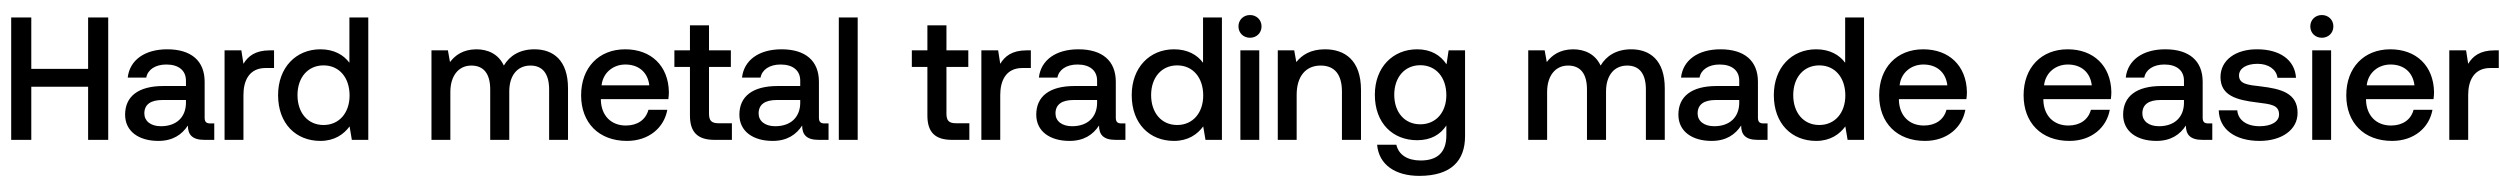
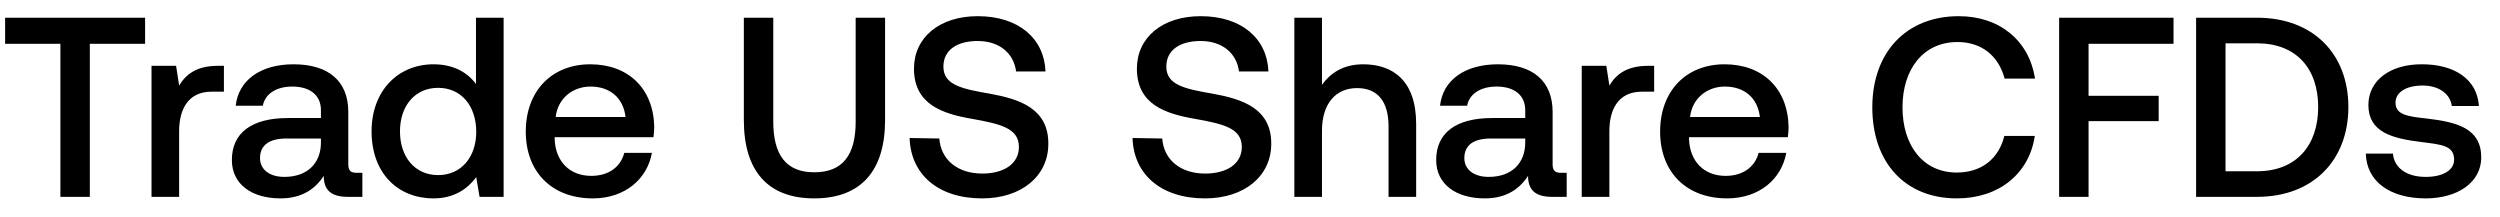
- <svg xmlns="http://www.w3.org/2000/svg" width="143" height="11" viewBox="0 0 143 11" fill="none">
-   <path d="M.64 8h1.15V4.96h3.25V8h1.15V1H5.04v2.94H1.79V1H.64v7zm11.396-.94c-.22 0-.33-.07-.33-.33V4.68c0-1.21-.78-1.86-2.14-1.86-1.29 0-2.15.62-2.26 1.62h1.06c.08-.45.51-.75 1.15-.75.71 0 1.12.35 1.12.92v.31h-1.29c-1.43 0-2.19.59-2.19 1.64 0 .95.78 1.5 1.9 1.5.83 0 1.35-.36 1.69-.88 0 .51.24.82.94.82h.57v-.94h-.22zm-1.4-1.16c-.01.79-.53 1.32-1.43 1.32-.59 0-.95-.3-.95-.73 0-.52.37-.77 1.04-.77h1.34v.18zm4.799-3.02c-.84 0-1.25.34-1.51.77l-.12-.77h-.96V8h1.08V5.43c0-.79.31-1.54 1.27-1.54h.48V2.88h-.24zm4.551.71c-.33-.45-.88-.77-1.66-.77-1.39 0-2.42 1.04-2.42 2.62 0 1.64 1.03 2.62 2.42 2.62.81 0 1.34-.38 1.67-.83l.13.77h.94V1h-1.08v2.59zm-1.48 3.56c-.9 0-1.49-.7-1.49-1.71 0-1 .59-1.7 1.49-1.7s1.49.7 1.49 1.72c0 .99-.59 1.69-1.49 1.69zM30.57 2.82c-.84 0-1.42.37-1.75.93-.31-.66-.91-.93-1.58-.93-.77.01-1.21.35-1.5.73l-.12-.67h-.94V8h1.08V5.26c0-.91.46-1.51 1.2-1.51.71 0 1.08.47 1.08 1.37V8h1.09V5.23c0-.92.47-1.48 1.21-1.48.7 0 1.07.47 1.07 1.37V8h1.08V5.05c0-1.62-.86-2.23-1.92-2.23zm5.29 5.24c1.27 0 2.13-.77 2.31-1.78h-1.08c-.15.57-.63.9-1.29.9-.85 0-1.4-.57-1.43-1.44v-.07h3.86c.02-.14.03-.28.03-.41-.03-1.5-1.02-2.44-2.5-2.44-1.51 0-2.52 1.05-2.52 2.63 0 1.57 1.01 2.61 2.62 2.61zm-1.45-3.18c.08-.73.67-1.19 1.36-1.19.75 0 1.28.43 1.37 1.19h-2.73zm5.055 1.73c0 .93.42 1.39 1.4 1.39h1v-.95h-.76c-.41 0-.55-.15-.55-.55V3.83h1.25v-.95h-1.25V1.45h-1.09v1.43h-.89v.95h.89v2.78zm7.708.45c-.22 0-.33-.07-.33-.33V4.68c0-1.21-.78-1.86-2.14-1.86-1.29 0-2.15.62-2.26 1.62h1.06c.08-.45.51-.75 1.15-.75.71 0 1.12.35 1.12.92v.31h-1.29c-1.43 0-2.19.59-2.19 1.64 0 .95.78 1.5 1.9 1.5.83 0 1.35-.36 1.69-.88 0 .51.24.82.94.82h.57v-.94h-.22zm-1.4-1.16c-.01.79-.53 1.32-1.43 1.32-.59 0-.95-.3-.95-.73 0-.52.37-.77 1.04-.77h1.34v.18zM47.98 8h1.08V1h-1.08v7zm5.067-1.39c0 .93.42 1.39 1.4 1.39h1v-.95h-.76c-.41 0-.55-.15-.55-.55V3.83h1.25v-.95h-1.25V1.45h-1.09v1.43h-.89v.95h.89v2.78zm5.677-3.73c-.84 0-1.25.34-1.51.77l-.12-.77h-.96V8h1.08V5.43c0-.79.31-1.54 1.27-1.54h.48V2.88h-.24zm5.43 4.18c-.22 0-.33-.07-.33-.33V4.68c0-1.21-.78-1.86-2.14-1.86-1.29 0-2.15.62-2.26 1.62h1.06c.08-.45.51-.75 1.15-.75.71 0 1.12.35 1.12.92v.31h-1.29c-1.43 0-2.19.59-2.19 1.64 0 .95.78 1.5 1.9 1.5.83 0 1.35-.36 1.69-.88 0 .51.24.82.94.82h.57v-.94h-.22zm-1.4-1.16c-.01.79-.53 1.32-1.43 1.32-.59 0-.95-.3-.95-.73 0-.52.37-.77 1.04-.77h1.34v.18zm6.06-2.31c-.33-.45-.88-.77-1.66-.77-1.39 0-2.42 1.04-2.42 2.62 0 1.64 1.03 2.62 2.42 2.62.81 0 1.34-.38 1.67-.83l.13.77h.94V1h-1.08v2.59zm-1.48 3.56c-.9 0-1.49-.7-1.49-1.71 0-1 .59-1.7 1.49-1.7s1.49.7 1.49 1.72c0 .99-.59 1.69-1.49 1.69zM71.5 2.16c.37 0 .66-.27.66-.65s-.29-.65-.66-.65c-.37 0-.66.27-.66.65s.29.65.66.65zM70.95 8h1.08V2.88h-1.08V8zm4.839-5.18c-.83 0-1.32.33-1.64.73l-.12-.67h-.94V8h1.08V5.42c0-1.04.51-1.67 1.37-1.67.81 0 1.22.52 1.22 1.49V8h1.09V5.15c0-1.71-.93-2.33-2.06-2.33zm6.952.86c-.33-.51-.88-.86-1.68-.86-1.39 0-2.42 1.03-2.42 2.6 0 1.63 1.03 2.6 2.42 2.6.8 0 1.33-.33 1.67-.84v.57c0 .98-.53 1.43-1.47 1.43-.76 0-1.26-.33-1.39-.9h-1.1c.1 1.15 1.05 1.78 2.41 1.78 1.84 0 2.62-.88 2.62-2.27V2.88h-.94l-.12.8zm-1.5 3.43c-.9 0-1.49-.69-1.49-1.69 0-.99.59-1.69 1.49-1.69s1.49.7 1.49 1.71c0 .98-.59 1.67-1.49 1.67zm12.064-4.29c-.84 0-1.42.37-1.75.93-.31-.66-.91-.93-1.58-.93-.77.01-1.21.35-1.5.73l-.12-.67h-.94V8h1.08V5.26c0-.91.46-1.51 1.2-1.51.71 0 1.08.47 1.08 1.37V8h1.09V5.23c0-.92.47-1.48 1.21-1.48.7 0 1.07.47 1.07 1.37V8h1.08V5.05c0-1.62-.86-2.23-1.92-2.23zm7.579 4.24c-.22 0-.33-.07-.33-.33V4.68c0-1.21-.78-1.86-2.14-1.86-1.29 0-2.15.62-2.26 1.62h1.06c.08-.45.51-.75 1.15-.75.71 0 1.12.35 1.12.92v.31h-1.29c-1.43 0-2.19.59-2.19 1.64 0 .95.78 1.5 1.9 1.5.83 0 1.35-.36 1.69-.88 0 .51.24.82.94.82h.57v-.94h-.22zm-1.4-1.16c-.01.79-.53 1.32-1.43 1.32-.59 0-.95-.3-.95-.73 0-.52.37-.77 1.04-.77h1.34v.18zm6.059-2.31c-.33-.45-.88-.77-1.66-.77-1.39 0-2.42 1.04-2.42 2.62 0 1.64 1.03 2.62 2.42 2.62.81 0 1.34-.38 1.67-.83l.13.77h.94V1h-1.08v2.59zm-1.48 3.56c-.9 0-1.49-.7-1.49-1.71 0-1 .59-1.7 1.49-1.7s1.49.7 1.49 1.72c0 .99-.59 1.69-1.49 1.69zm6.045.91c1.27 0 2.13-.77 2.31-1.78h-1.08c-.15.57-.63.9-1.29.9-.85 0-1.4-.57-1.43-1.44v-.07h3.86c.02-.14.03-.28.03-.41-.03-1.5-1.02-2.44-2.5-2.44-1.51 0-2.52 1.05-2.52 2.63 0 1.57 1.01 2.61 2.62 2.61zm-1.45-3.18c.08-.73.67-1.19 1.36-1.19.75 0 1.28.43 1.37 1.19h-2.73zm9.712 3.18c1.27 0 2.13-.77 2.31-1.78h-1.08c-.15.57-.63.9-1.29.9-.85 0-1.4-.57-1.43-1.44v-.07h3.86c.02-.14.03-.28.03-.41-.03-1.5-1.02-2.44-2.5-2.44-1.51 0-2.52 1.05-2.52 2.63 0 1.57 1.01 2.61 2.62 2.61zm-1.45-3.18c.08-.73.67-1.19 1.36-1.19.75 0 1.28.43 1.37 1.19h-2.73zm9.403 2.18c-.22 0-.33-.07-.33-.33V4.68c0-1.21-.78-1.86-2.14-1.86-1.29 0-2.15.62-2.26 1.62h1.06c.08-.45.51-.75 1.15-.75.71 0 1.12.35 1.12.92v.31h-1.29c-1.43 0-2.19.59-2.19 1.64 0 .95.78 1.5 1.9 1.5.83 0 1.35-.36 1.69-.88 0 .51.24.82.94.82h.57v-.94h-.22zm-1.4-1.16c-.01.79-.53 1.32-1.43 1.32-.59 0-.95-.3-.95-.73 0-.52.37-.77 1.04-.77h1.34v.18zm1.989.41c.03 1.11.97 1.75 2.34 1.75 1.24 0 2.17-.62 2.17-1.6 0-1.14-.95-1.38-2.12-1.52-.74-.08-1.23-.14-1.23-.62 0-.41.42-.67 1.06-.67.64 0 1.08.33 1.14.8h1.06c-.07-1.05-.96-1.63-2.22-1.63-1.23-.01-2.1.62-2.1 1.59 0 1.06.92 1.31 2.09 1.45.79.1 1.26.14 1.26.69 0 .41-.44.67-1.11.67-.78 0-1.24-.38-1.28-.91h-1.06zm5.897-4.15c.37 0 .66-.27.66-.65s-.29-.65-.66-.65c-.37 0-.66.27-.66.65s.29.65.66.65zm-.55 5.84h1.08V2.88h-1.08V8zm4.568.06c1.27 0 2.13-.77 2.31-1.78h-1.08c-.15.57-.63.9-1.29.9-.85 0-1.4-.57-1.43-1.44v-.07h3.86c.02-.14.03-.28.03-.41-.03-1.5-1.02-2.44-2.5-2.44-1.51 0-2.52 1.05-2.52 2.63 0 1.57 1.01 2.61 2.62 2.61zm-1.45-3.18c.08-.73.67-1.19 1.36-1.19.75 0 1.28.43 1.37 1.19h-2.73zm7.313-2c-.84 0-1.25.34-1.51.77l-.12-.77h-.96V8h1.08V5.43c0-.79.31-1.54 1.27-1.54h.48V2.88h-.24z" fill="#000" />
+ <svg xmlns="http://www.w3.org/2000/svg" width="127" height="11" viewBox="0 0 127 11" fill="none">
+   <path d="M.26 2.226h2.808V10h1.495V2.226h2.808V.9H.26v1.326zm10.804 1.118c-1.092 0-1.625.442-1.963 1.001l-.156-1.001H7.697V10H9.1V6.659c0-1.027.403-2.002 1.65-2.002h.625V3.344h-.312zm7.059 5.434c-.286 0-.43-.091-.43-.429V5.684c0-1.573-1.013-2.418-2.781-2.418-1.677 0-2.795.806-2.938 2.106h1.378c.104-.585.663-.975 1.495-.975.923 0 1.456.455 1.456 1.196v.403h-1.677c-1.86 0-2.847.767-2.847 2.132 0 1.235 1.014 1.95 2.47 1.95 1.079 0 1.755-.468 2.197-1.144 0 .663.312 1.066 1.222 1.066h.74V8.778h-.285zm-1.82-1.508c-.013 1.027-.69 1.716-1.86 1.716-.766 0-1.234-.39-1.234-.949 0-.676.48-1.001 1.352-1.001h1.742v.234zm7.877-3.003c-.43-.585-1.144-1.001-2.158-1.001-1.807 0-3.146 1.352-3.146 3.406 0 2.132 1.339 3.406 3.146 3.406 1.053 0 1.742-.494 2.17-1.079l.17 1.001h1.222V.9H24.18v3.367zm-1.924 4.628c-1.17 0-1.937-.91-1.937-2.223 0-1.3.767-2.21 1.937-2.21s1.937.91 1.937 2.236c0 1.287-.767 2.197-1.937 2.197zm7.859 1.183c1.65 0 2.769-1.001 3.003-2.314h-1.404c-.195.741-.82 1.17-1.677 1.17-1.105 0-1.82-.741-1.86-1.872v-.091h5.019c.026-.182.039-.364.039-.533-.04-1.95-1.326-3.172-3.25-3.172-1.963 0-3.276 1.365-3.276 3.419 0 2.041 1.313 3.393 3.406 3.393zM28.23 5.944c.104-.949.87-1.547 1.768-1.547.975 0 1.664.559 1.78 1.547H28.23zm9.557.156c0 2.587 1.222 3.978 3.575 3.978 2.366 0 3.6-1.391 3.6-3.978V.9h-1.494v5.278c0 1.69-.65 2.574-2.106 2.574-1.43 0-2.08-.884-2.08-2.574V.9h-1.495v5.2zm8.422.91c.052 1.82 1.417 3.068 3.68 3.068 2.001 0 3.366-1.131 3.366-2.769.013-1.794-1.456-2.275-2.964-2.548-1.43-.247-2.366-.442-2.366-1.378 0-.858.715-1.3 1.742-1.3 1.105 0 1.833.624 1.95 1.547h1.495C53.047 1.953 51.747.822 49.667.822c-1.937 0-3.237 1.079-3.237 2.665 0 1.807 1.43 2.288 2.938 2.548 1.443.26 2.392.468 2.392 1.43 0 .871-.78 1.352-1.859 1.352-1.274 0-2.106-.715-2.184-1.781L46.21 7.01zm11.324 0c.052 1.82 1.417 3.068 3.68 3.068 2.001 0 3.366-1.131 3.366-2.769.013-1.794-1.456-2.275-2.964-2.548-1.43-.247-2.366-.442-2.366-1.378 0-.858.715-1.3 1.742-1.3 1.105 0 1.833.624 1.95 1.547h1.495C64.371 1.953 63.071.822 60.991.822c-1.937 0-3.237 1.079-3.237 2.665 0 1.807 1.43 2.288 2.938 2.548 1.443.26 2.392.468 2.392 1.43 0 .871-.78 1.352-1.859 1.352-1.274 0-2.106-.715-2.184-1.781l-1.508-.026zM69.25 3.266c-1.04 0-1.676.468-2.093 1.04V.9h-1.404V10h1.404V6.633c0-1.339.676-2.158 1.781-2.158 1.04 0 1.6.676 1.6 1.937V10h1.403V6.295c0-2.223-1.209-3.029-2.69-3.029zm10.052 5.512c-.286 0-.429-.091-.429-.429V5.684c0-1.573-1.014-2.418-2.782-2.418-1.677 0-2.795.806-2.938 2.106h1.378c.104-.585.663-.975 1.495-.975.923 0 1.456.455 1.456 1.196v.403h-1.677c-1.859 0-2.847.767-2.847 2.132 0 1.235 1.014 1.95 2.47 1.95 1.08 0 1.755-.468 2.197-1.144 0 .663.312 1.066 1.222 1.066h.741V8.778h-.286zm-1.82-1.508c-.013 1.027-.689 1.716-1.859 1.716-.767 0-1.235-.39-1.235-.949 0-.676.481-1.001 1.352-1.001h1.742v.234zm6.238-3.926c-1.092 0-1.625.442-1.963 1.001L81.6 3.344h-1.248V10h1.404V6.659c0-1.027.403-2.002 1.651-2.002h.624V3.344h-.312zm4.02 6.734c1.65 0 2.769-1.001 3.003-2.314h-1.404c-.195.741-.82 1.17-1.677 1.17-1.105 0-1.82-.741-1.86-1.872v-.091h5.019c.026-.182.039-.364.039-.533-.04-1.95-1.326-3.172-3.25-3.172-1.963 0-3.276 1.365-3.276 3.419 0 2.041 1.313 3.393 3.406 3.393zm-1.885-4.134c.104-.949.87-1.547 1.768-1.547.975 0 1.664.559 1.78 1.547h-3.548zm13.56 4.134c2.12 0 3.667-1.248 3.953-3.172h-1.547c-.286 1.157-1.157 1.859-2.418 1.859-1.716 0-2.756-1.378-2.756-3.315 0-1.95 1.066-3.315 2.795-3.315 1.235 0 2.093.715 2.392 1.859h1.547c-.299-1.924-1.794-3.172-3.874-3.172-2.691 0-4.394 1.859-4.394 4.628 0 2.795 1.65 4.628 4.303 4.628zm5.189-.078h1.495V6.152h3.562V4.865h-3.562V2.226h4.316V.9h-5.811V10zm10.052 0c2.847 0 4.641-1.859 4.641-4.563 0-2.704-1.794-4.537-4.641-4.537h-3.094V10h3.094zm-1.599-7.8h1.599c2.002 0 3.107 1.287 3.107 3.237 0 1.95-1.105 3.263-3.107 3.263h-1.599V2.2zm7.127 5.603c.039 1.443 1.261 2.275 3.042 2.275 1.612 0 2.821-.806 2.821-2.08 0-1.482-1.235-1.794-2.756-1.976-.962-.104-1.599-.182-1.599-.806 0-.533.546-.871 1.378-.871.832 0 1.404.429 1.482 1.04h1.378c-.091-1.365-1.248-2.119-2.886-2.119-1.599-.013-2.73.806-2.73 2.067 0 1.378 1.196 1.703 2.717 1.885 1.027.13 1.638.182 1.638.897 0 .533-.572.871-1.443.871-1.014 0-1.612-.494-1.664-1.183h-1.378z" fill="#000" />
</svg>
